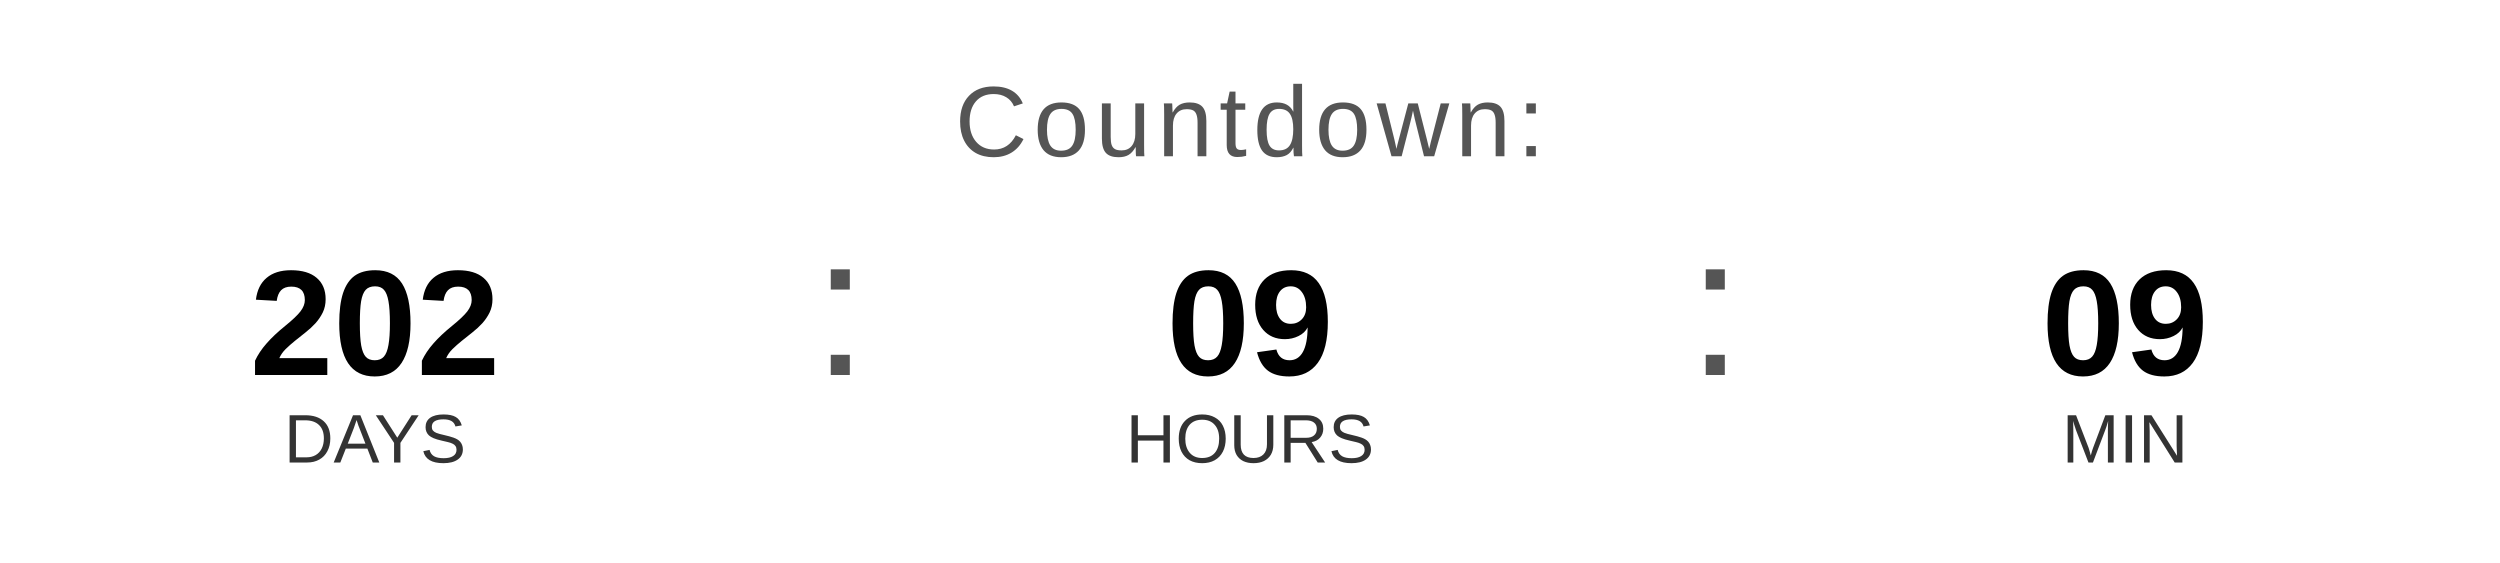
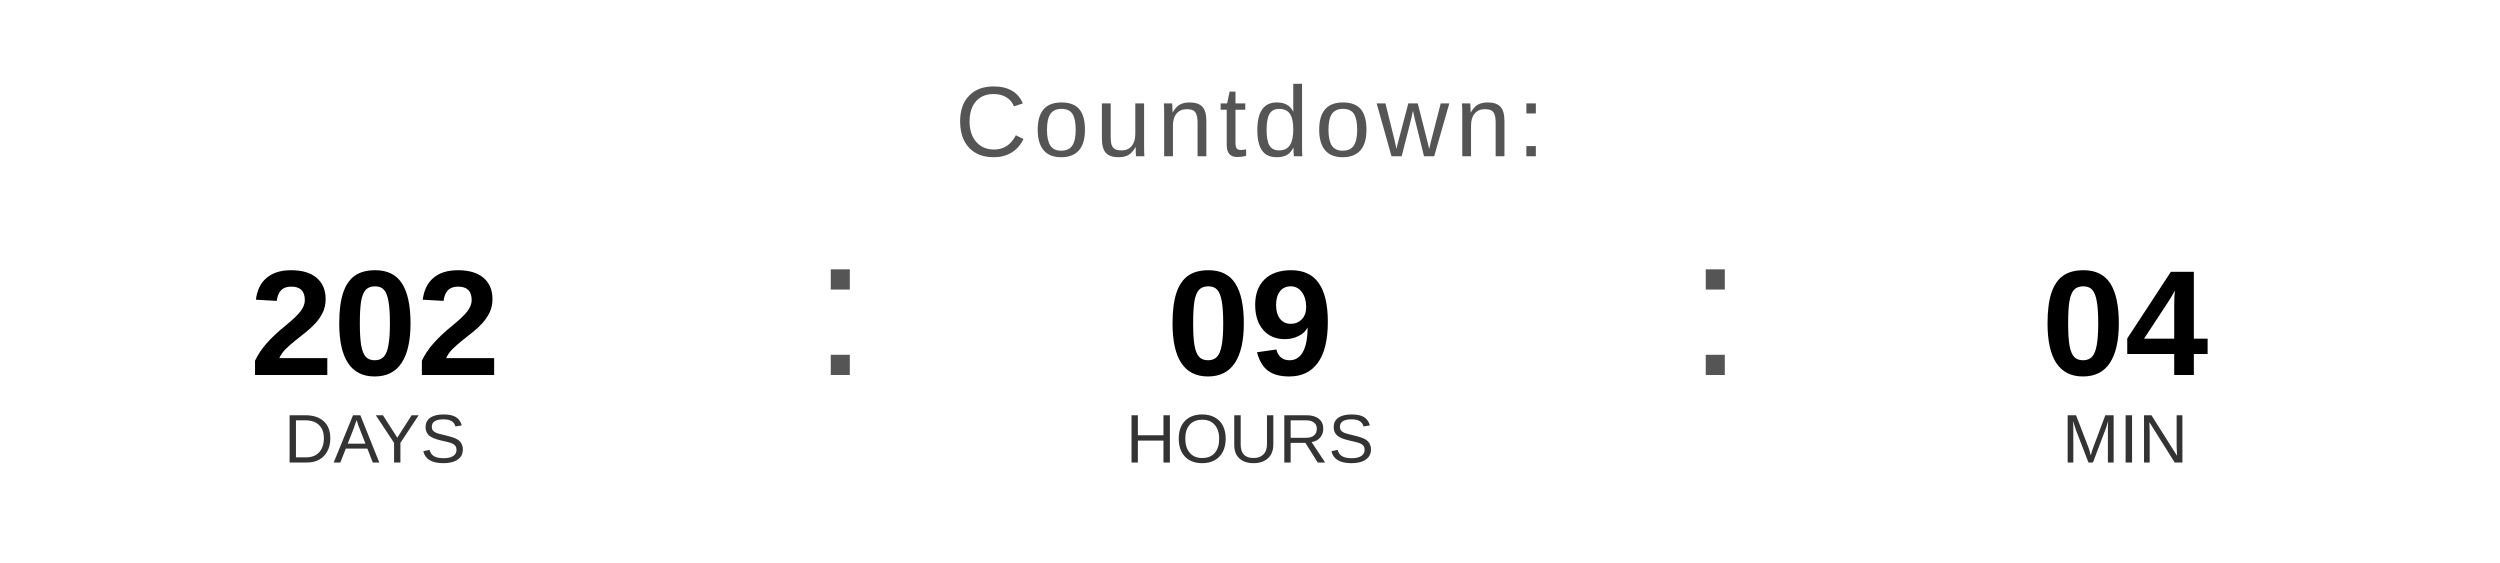
<svg xmlns="http://www.w3.org/2000/svg" width="400" height="90" viewBox="0 0 400 90">
  <text x="200" y="25" font-family="Arial, Helvetica, sans-serif" font-size="16" fill="#555555" text-anchor="middle" letter-spacing="1">
    Countdown:
  </text>
  <text x="60" y="60" font-family="Arial, Helvetica, sans-serif" font-size="24" font-weight="bold" fill="#000000" text-anchor="middle">202</text>
  <text x="60" y="74" font-family="Arial, Helvetica, sans-serif" font-size="11" fill="#333333" text-anchor="middle">DAYS</text>
  <text x="130" y="60" font-family="Arial, sans-serif" font-size="32" fill="#555555">:</text>
  <text x="200" y="60" font-family="Arial, Helvetica, sans-serif" font-size="24" font-weight="bold" fill="#000000" text-anchor="middle">09</text>
  <text x="200" y="74" font-family="Arial, Helvetica, sans-serif" font-size="11" fill="#333333" text-anchor="middle">HOURS</text>
  <text x="270" y="60" font-family="Arial, sans-serif" font-size="32" fill="#555555">:</text>
-   <text x="340" y="60" font-family="Arial, Helvetica, sans-serif" font-size="24" font-weight="bold" fill="#000000" text-anchor="middle">09</text>
+   <text x="340" y="60" font-family="Arial, Helvetica, sans-serif" font-size="24" font-weight="bold" fill="#000000" text-anchor="middle">04</text>
  <text x="340" y="74" font-family="Arial, Helvetica, sans-serif" font-size="11" fill="#333333" text-anchor="middle">MIN</text>
</svg>
